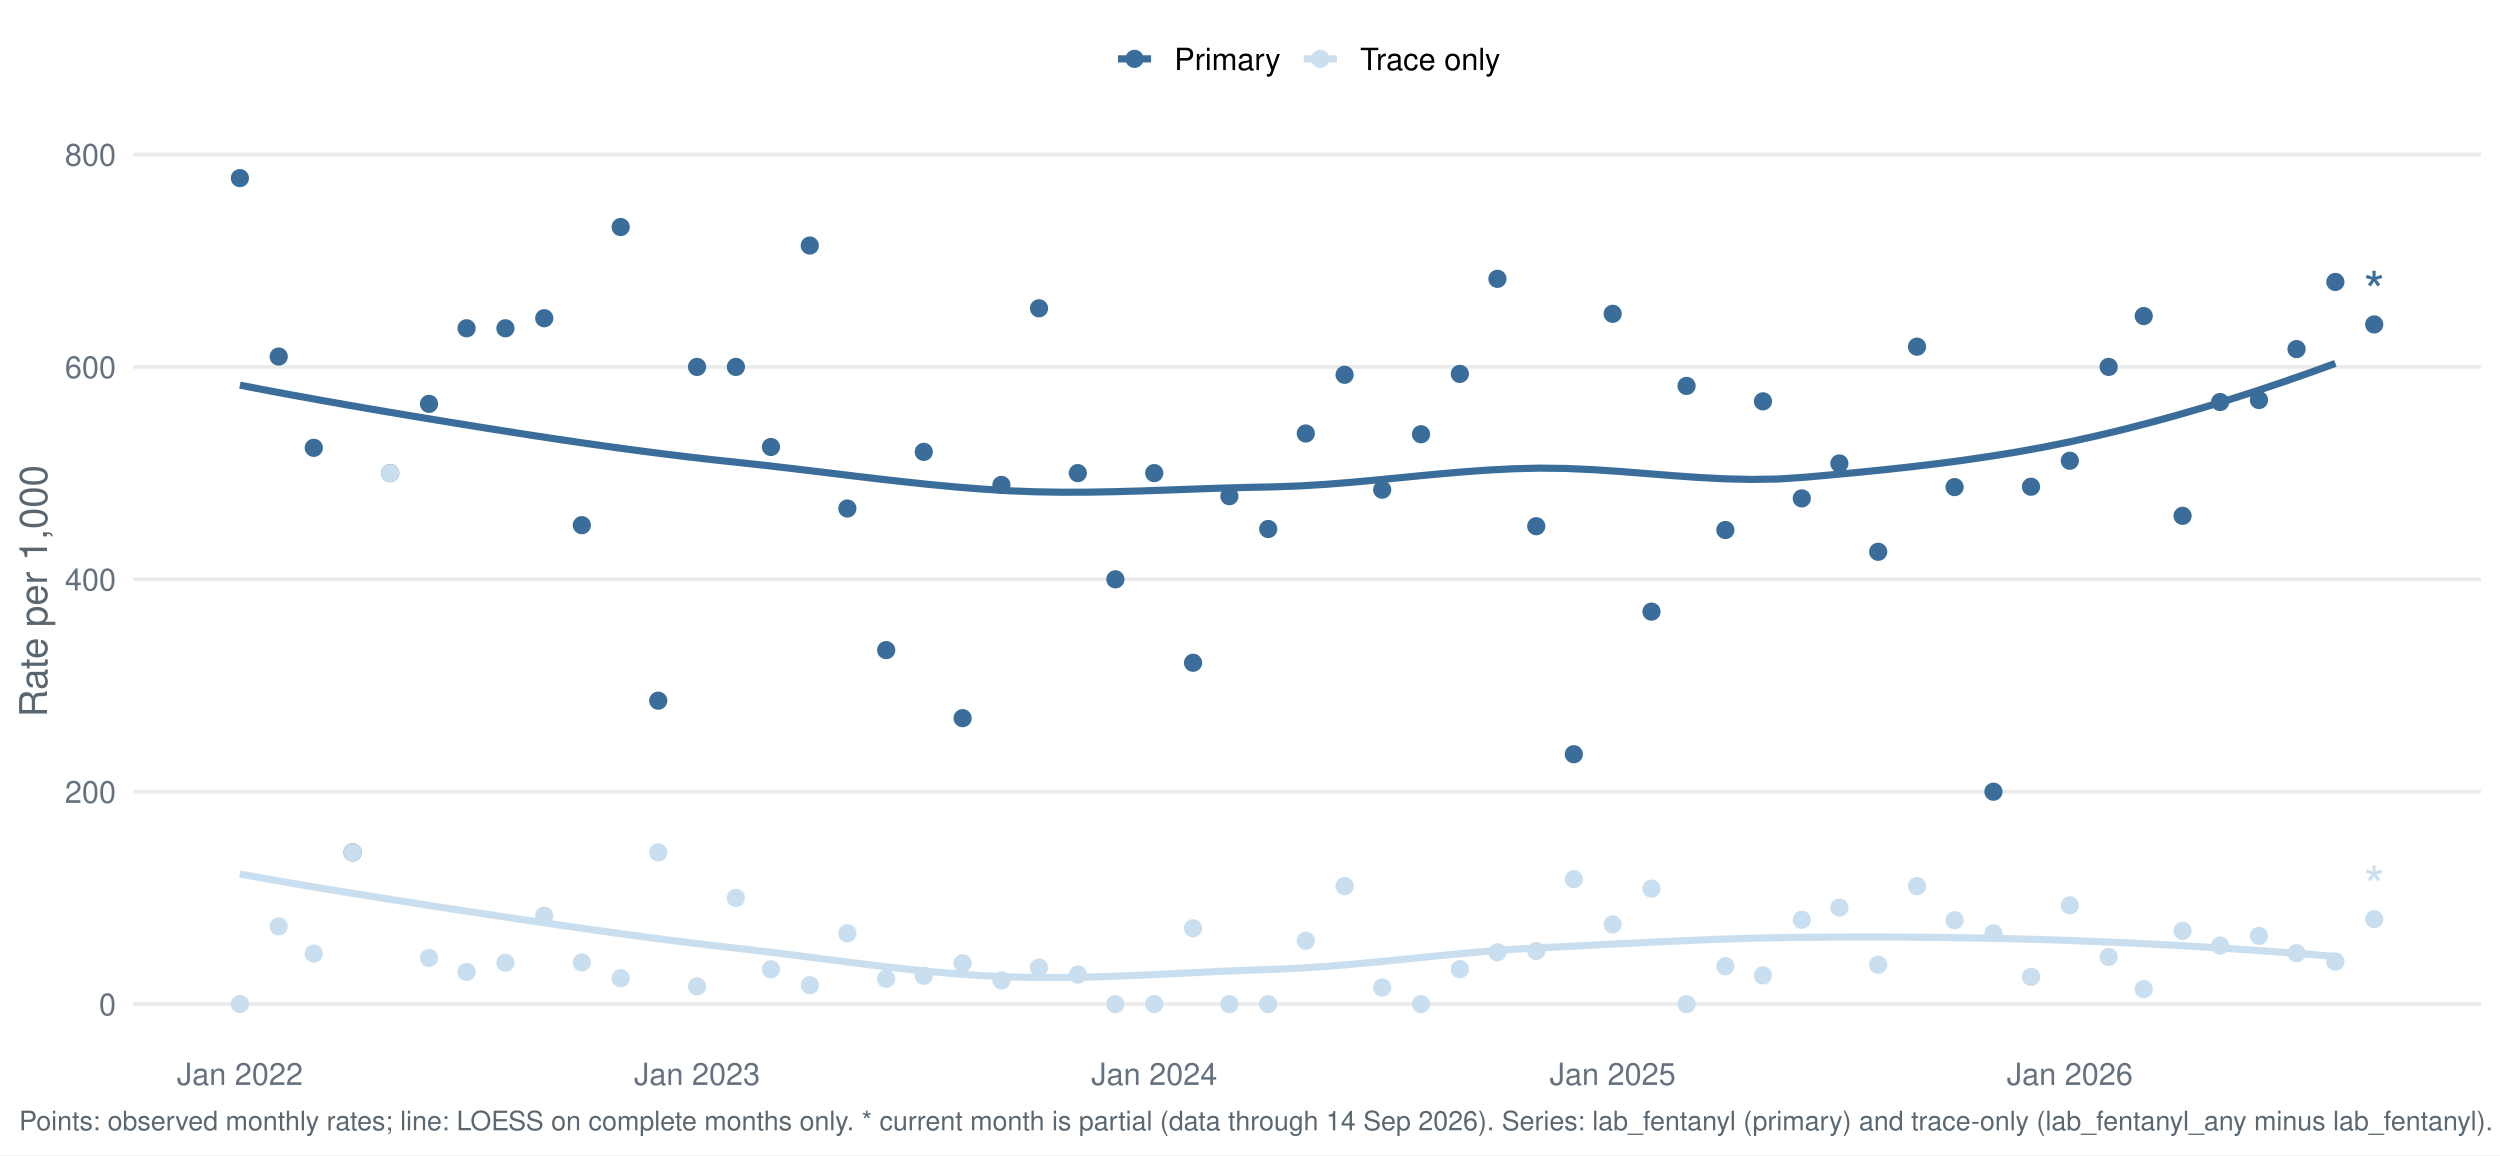
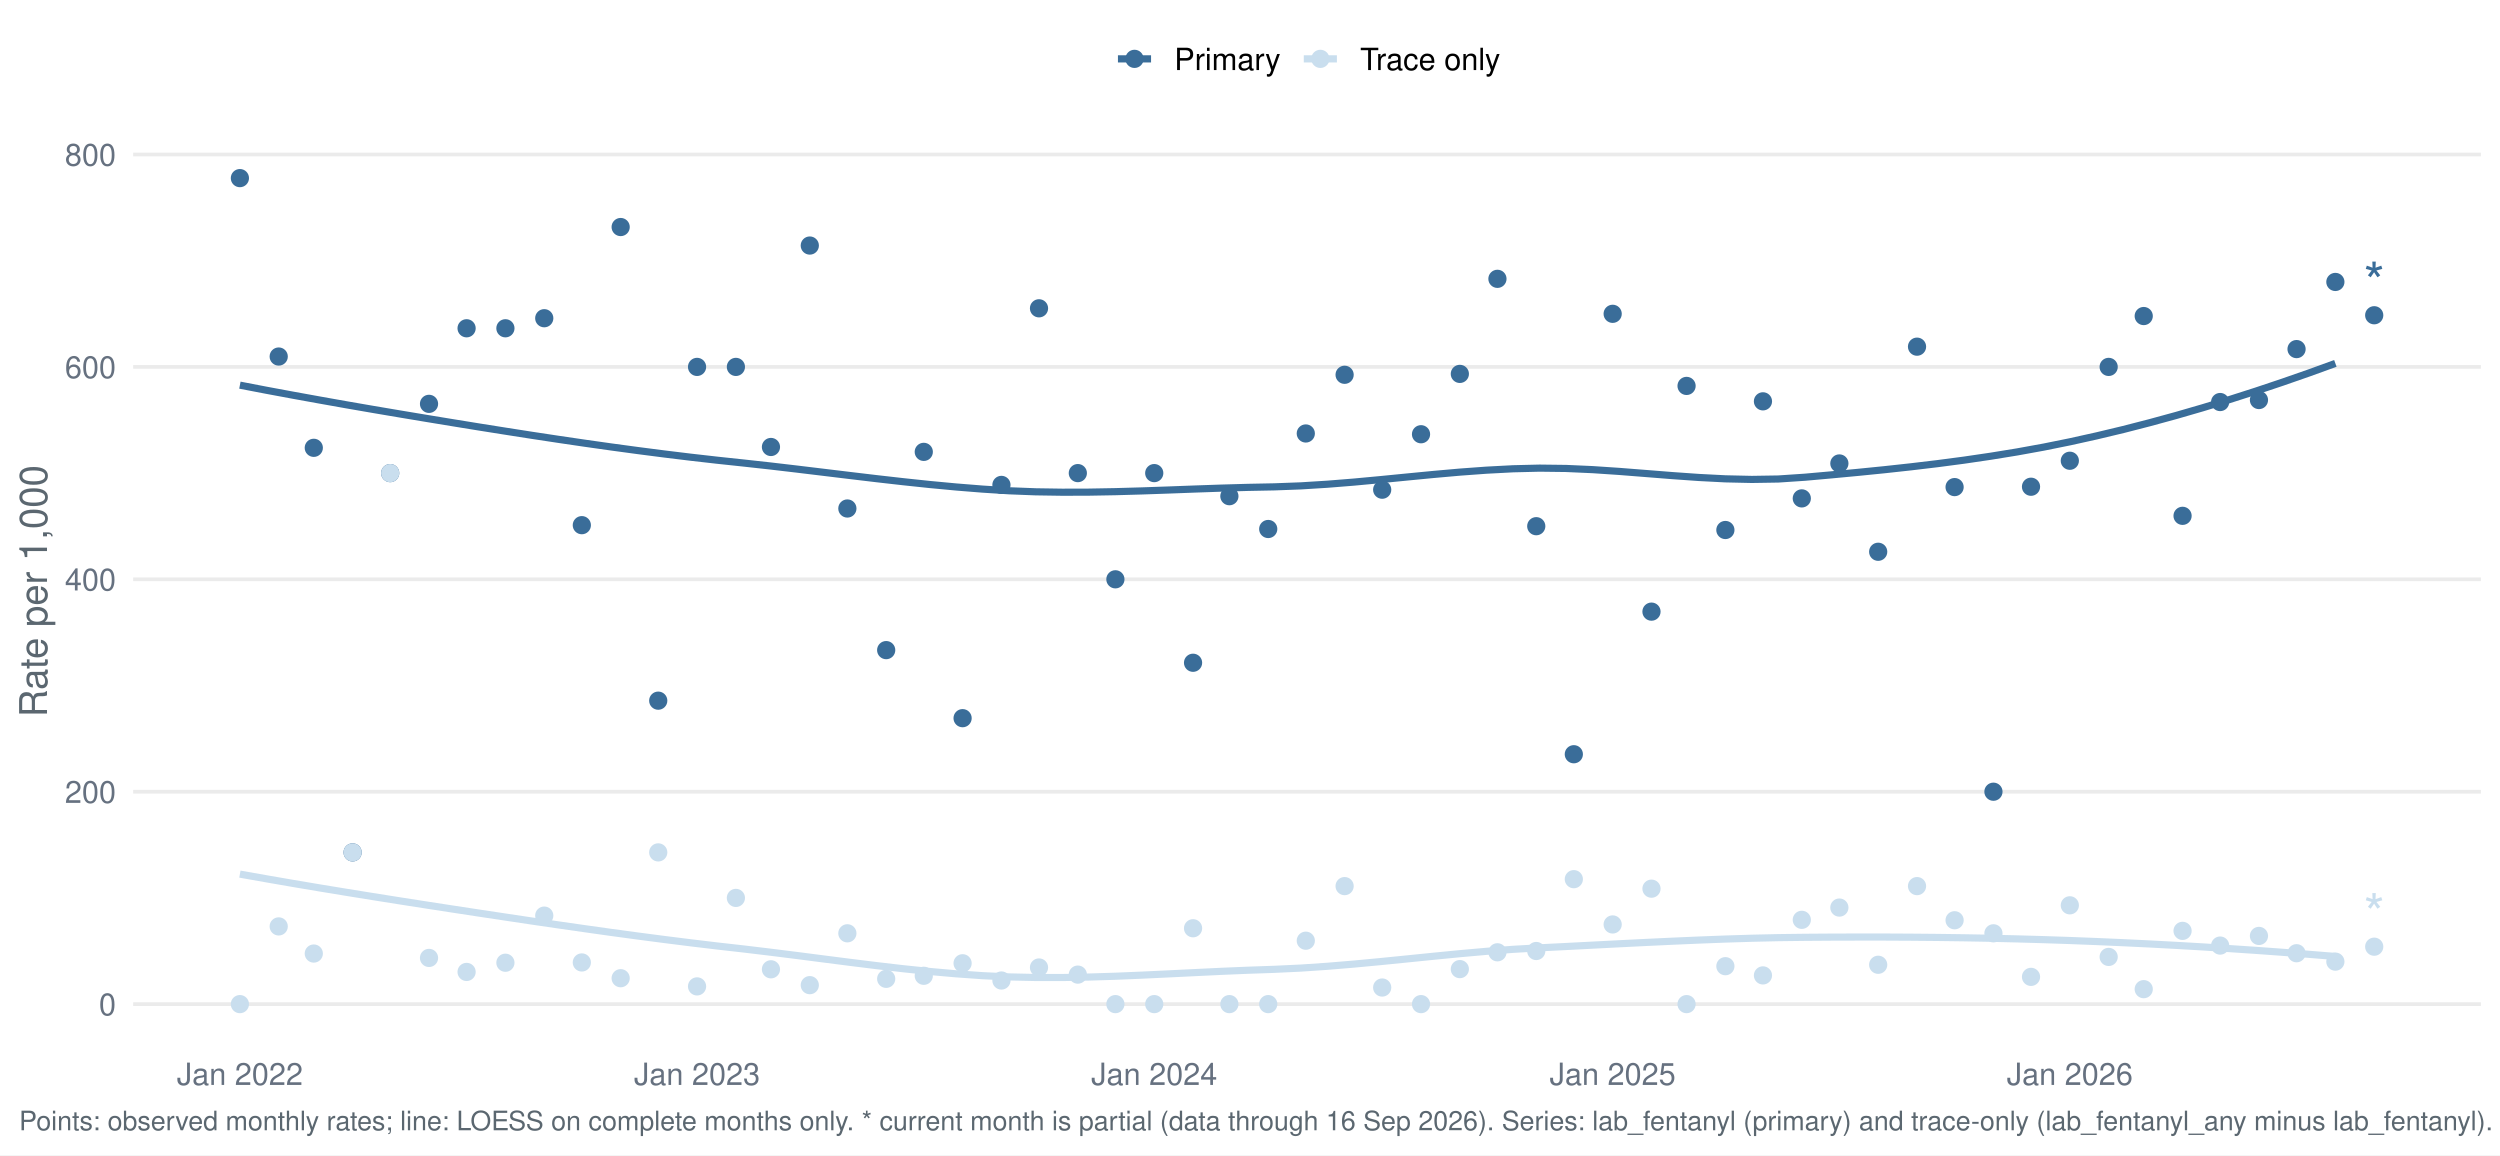
<svg xmlns="http://www.w3.org/2000/svg" width="1044.00pt" height="482.40pt" viewBox="0 0 1044.00 482.40">
  <g class="svglite">
    <defs>
      <style type="text/css">
    .svglite line, .svglite polyline, .svglite polygon, .svglite path, .svglite rect, .svglite circle {
      fill: none;
      stroke: #000000;
      stroke-linecap: round;
      stroke-linejoin: round;
      stroke-miterlimit: 10.00;
    }
    .svglite text {
      white-space: pre;
    }
    .svglite g.glyphgroup path {
      fill: inherit;
      stroke: none;
    }
  </style>
    </defs>
    <rect width="100%" height="100%" style="stroke: none; fill: #FFFFFF;" />
    <defs>
      <clipPath id="cpMC4wMHwxMDQ0LjAwfDAuMDB8NDgyLjQw">
        <rect x="0.00" y="0.00" width="1044.00" height="482.40" />
      </clipPath>
    </defs>
    <g clip-path="url(#cpMC4wMHwxMDQ0LjAwfDAuMDB8NDgyLjQw)">
      <rect x="-0" y="0.00" width="1044.00" height="482.40" style="stroke-width: 1.55; stroke: none; fill: #FFFFFF;" />
    </g>
    <defs>
      <clipPath id="cpNTUuNjF8MTAzNi4wM3w1Ny4xM3w0MzYuNTY=">
        <rect x="55.61" y="57.13" width="980.42" height="379.43" />
      </clipPath>
    </defs>
    <g clip-path="url(#cpNTUuNjF8MTAzNi4wM3w1Ny4xM3w0MzYuNTY=)">
      <polyline points="55.61,419.32 1036.03,419.32 " style="stroke-width: 1.55; stroke: #EBEBEB; stroke-linecap: butt;" />
      <polyline points="55.61,330.62 1036.03,330.62 " style="stroke-width: 1.55; stroke: #EBEBEB; stroke-linecap: butt;" />
      <polyline points="55.61,241.92 1036.03,241.92 " style="stroke-width: 1.55; stroke: #EBEBEB; stroke-linecap: butt;" />
      <polyline points="55.61,153.22 1036.03,153.22 " style="stroke-width: 1.55; stroke: #EBEBEB; stroke-linecap: butt;" />
      <polyline points="55.61,64.52 1036.03,64.52 " style="stroke-width: 1.55; stroke: #EBEBEB; stroke-linecap: butt;" />
      <polyline points="100.18,160.84 111.25,162.97 122.33,165.03 133.41,167.04 144.48,169.01 155.56,170.93 166.64,172.81 177.72,174.66 188.79,176.48 199.87,178.28 210.95,180.04 222.02,181.77 233.10,183.45 244.18,185.08 255.25,186.65 266.33,188.15 277.41,189.58 288.48,190.93 299.56,192.19 310.64,193.37 321.71,194.59 332.79,195.89 343.87,197.23 354.95,198.57 366.02,199.89 377.10,201.15 388.18,202.32 399.25,203.36 410.33,204.25 421.41,204.95 432.48,205.38 443.56,205.55 454.64,205.52 465.71,205.32 476.79,205.01 487.87,204.63 498.94,204.22 510.02,203.84 521.10,203.53 532.18,203.31 543.25,202.90 554.33,202.21 565.41,201.32 576.48,200.29 587.56,199.20 598.64,198.13 609.71,197.15 620.79,196.34 631.87,195.76 642.94,195.49 654.02,195.63 665.10,196.12 676.17,196.86 687.25,197.73 698.33,198.61 709.41,199.39 720.48,199.96 731.56,200.21 742.64,200.03 753.71,199.29 764.79,198.30 775.87,197.26 786.94,196.15 798.02,194.94 809.10,193.62 820.17,192.16 831.25,190.53 842.33,188.73 853.40,186.72 864.48,184.48 875.56,182.02 886.64,179.37 897.71,176.52 908.79,173.49 919.87,170.28 930.94,166.89 942.02,163.34 953.10,159.63 964.17,155.77 975.25,151.75 " style="stroke-width: 2.99; stroke: #3A6D99; stroke-linecap: butt;" />
      <polyline points="100.18,365.03 111.25,366.99 122.33,368.91 133.41,370.78 144.48,372.60 155.56,374.39 166.64,376.15 177.72,377.88 188.79,379.59 199.87,381.28 210.95,382.95 222.02,384.61 233.10,386.23 244.18,387.82 255.25,389.38 266.33,390.88 277.41,392.33 288.48,393.72 299.56,395.05 310.64,396.30 321.71,397.63 332.79,399.02 343.87,400.45 354.95,401.87 366.02,403.24 377.10,404.53 388.18,405.68 399.25,406.66 410.33,407.44 421.41,407.96 432.48,408.20 443.56,408.21 454.64,408.02 465.71,407.68 476.79,407.22 487.87,406.70 498.94,406.16 510.02,405.63 521.10,405.17 532.18,404.79 543.25,404.27 554.33,403.52 565.41,402.60 576.48,401.56 587.56,400.45 598.64,399.33 609.71,398.25 620.79,397.27 631.87,396.44 642.94,395.81 654.02,395.26 665.10,394.69 676.17,394.12 687.25,393.57 698.33,393.05 709.41,392.57 720.48,392.15 731.56,391.81 742.64,391.56 753.71,391.42 764.79,391.34 775.87,391.31 786.94,391.31 798.02,391.37 809.10,391.47 820.17,391.62 831.25,391.82 842.33,392.08 853.40,392.39 864.48,392.76 875.56,393.19 886.64,393.67 897.71,394.20 908.79,394.79 919.87,395.43 930.94,396.13 942.02,396.87 953.10,397.67 964.17,398.52 975.25,399.41 " style="stroke-width: 2.99; stroke: #C9DEEE; stroke-linecap: butt;" />
      <circle cx="100.18" cy="74.38" r="3.29" style="stroke-width: 1.03; stroke: #3A6D99; fill: #3A6D99;" />
      <circle cx="100.18" cy="419.32" r="3.29" style="stroke-width: 1.03; stroke: #C9DEEE; fill: #C9DEEE;" />
      <circle cx="116.39" cy="148.89" r="3.29" style="stroke-width: 1.03; stroke: #3A6D99; fill: #3A6D99;" />
      <circle cx="116.39" cy="386.87" r="3.29" style="stroke-width: 1.03; stroke: #C9DEEE; fill: #C9DEEE;" />
      <circle cx="131.04" cy="187.01" r="3.29" style="stroke-width: 1.03; stroke: #3A6D99; fill: #3A6D99;" />
      <circle cx="131.04" cy="398.20" r="3.29" style="stroke-width: 1.03; stroke: #C9DEEE; fill: #C9DEEE;" />
      <circle cx="147.25" cy="355.96" r="3.29" style="stroke-width: 1.03; stroke: #3A6D99; fill: #3A6D99;" />
      <circle cx="147.25" cy="355.96" r="3.29" style="stroke-width: 1.03; stroke: #C9DEEE; fill: #C9DEEE;" />
      <circle cx="162.94" cy="197.57" r="3.29" style="stroke-width: 1.03; stroke: #3A6D99; fill: #3A6D99;" />
      <circle cx="162.94" cy="197.57" r="3.29" style="stroke-width: 1.03; stroke: #C9DEEE; fill: #C9DEEE;" />
      <circle cx="179.16" cy="168.65" r="3.29" style="stroke-width: 1.03; stroke: #3A6D99; fill: #3A6D99;" />
      <circle cx="179.16" cy="400.03" r="3.29" style="stroke-width: 1.03; stroke: #C9DEEE; fill: #C9DEEE;" />
      <circle cx="194.85" cy="137.09" r="3.29" style="stroke-width: 1.03; stroke: #3A6D99; fill: #3A6D99;" />
      <circle cx="194.85" cy="405.88" r="3.29" style="stroke-width: 1.03; stroke: #C9DEEE; fill: #C9DEEE;" />
      <circle cx="211.06" cy="137.09" r="3.29" style="stroke-width: 1.03; stroke: #3A6D99; fill: #3A6D99;" />
      <circle cx="211.06" cy="402.04" r="3.29" style="stroke-width: 1.03; stroke: #C9DEEE; fill: #C9DEEE;" />
      <circle cx="227.28" cy="132.89" r="3.29" style="stroke-width: 1.03; stroke: #3A6D99; fill: #3A6D99;" />
      <circle cx="227.28" cy="382.36" r="3.29" style="stroke-width: 1.03; stroke: #C9DEEE; fill: #C9DEEE;" />
      <circle cx="242.97" cy="219.31" r="3.29" style="stroke-width: 1.03; stroke: #3A6D99; fill: #3A6D99;" />
      <circle cx="242.97" cy="401.92" r="3.29" style="stroke-width: 1.03; stroke: #C9DEEE; fill: #C9DEEE;" />
      <circle cx="259.19" cy="94.81" r="3.29" style="stroke-width: 1.03; stroke: #3A6D99; fill: #3A6D99;" />
      <circle cx="259.19" cy="408.50" r="3.29" style="stroke-width: 1.03; stroke: #C9DEEE; fill: #C9DEEE;" />
      <circle cx="274.88" cy="292.60" r="3.29" style="stroke-width: 1.03; stroke: #3A6D99; fill: #3A6D99;" />
      <circle cx="274.88" cy="355.96" r="3.29" style="stroke-width: 1.03; stroke: #C9DEEE; fill: #C9DEEE;" />
      <circle cx="291.09" cy="153.22" r="3.29" style="stroke-width: 1.03; stroke: #3A6D99; fill: #3A6D99;" />
      <circle cx="291.09" cy="411.92" r="3.29" style="stroke-width: 1.03; stroke: #C9DEEE; fill: #C9DEEE;" />
      <circle cx="307.31" cy="153.22" r="3.29" style="stroke-width: 1.03; stroke: #3A6D99; fill: #3A6D99;" />
      <circle cx="307.31" cy="374.97" r="3.29" style="stroke-width: 1.03; stroke: #C9DEEE; fill: #C9DEEE;" />
      <circle cx="321.95" cy="186.66" r="3.29" style="stroke-width: 1.03; stroke: #3A6D99; fill: #3A6D99;" />
      <circle cx="321.95" cy="404.78" r="3.29" style="stroke-width: 1.03; stroke: #C9DEEE; fill: #C9DEEE;" />
      <circle cx="338.17" cy="102.54" r="3.29" style="stroke-width: 1.03; stroke: #3A6D99; fill: #3A6D99;" />
      <circle cx="338.17" cy="411.40" r="3.29" style="stroke-width: 1.03; stroke: #C9DEEE; fill: #C9DEEE;" />
      <circle cx="353.86" cy="212.35" r="3.29" style="stroke-width: 1.03; stroke: #3A6D99; fill: #3A6D99;" />
      <circle cx="353.86" cy="389.75" r="3.29" style="stroke-width: 1.03; stroke: #C9DEEE; fill: #C9DEEE;" />
      <circle cx="370.07" cy="271.49" r="3.29" style="stroke-width: 1.03; stroke: #3A6D99; fill: #3A6D99;" />
      <circle cx="370.07" cy="408.76" r="3.29" style="stroke-width: 1.03; stroke: #C9DEEE; fill: #C9DEEE;" />
      <circle cx="385.77" cy="188.70" r="3.29" style="stroke-width: 1.03; stroke: #3A6D99; fill: #3A6D99;" />
      <circle cx="385.77" cy="407.49" r="3.29" style="stroke-width: 1.03; stroke: #C9DEEE; fill: #C9DEEE;" />
      <circle cx="401.98" cy="299.91" r="3.29" style="stroke-width: 1.03; stroke: #3A6D99; fill: #3A6D99;" />
      <circle cx="401.98" cy="402.26" r="3.29" style="stroke-width: 1.03; stroke: #C9DEEE; fill: #C9DEEE;" />
      <circle cx="418.20" cy="202.50" r="3.29" style="stroke-width: 1.03; stroke: #3A6D99; fill: #3A6D99;" />
      <circle cx="418.20" cy="409.46" r="3.29" style="stroke-width: 1.03; stroke: #C9DEEE; fill: #C9DEEE;" />
      <circle cx="433.89" cy="128.75" r="3.29" style="stroke-width: 1.03; stroke: #3A6D99; fill: #3A6D99;" />
      <circle cx="433.89" cy="404.02" r="3.29" style="stroke-width: 1.03; stroke: #C9DEEE; fill: #C9DEEE;" />
      <circle cx="450.10" cy="197.57" r="3.29" style="stroke-width: 1.03; stroke: #3A6D99; fill: #3A6D99;" />
      <circle cx="450.10" cy="407.00" r="3.29" style="stroke-width: 1.03; stroke: #C9DEEE; fill: #C9DEEE;" />
      <circle cx="465.79" cy="241.92" r="3.29" style="stroke-width: 1.03; stroke: #3A6D99; fill: #3A6D99;" />
      <circle cx="465.79" cy="419.32" r="3.29" style="stroke-width: 1.03; stroke: #C9DEEE; fill: #C9DEEE;" />
      <circle cx="482.01" cy="197.57" r="3.29" style="stroke-width: 1.03; stroke: #3A6D99; fill: #3A6D99;" />
      <circle cx="482.01" cy="419.32" r="3.29" style="stroke-width: 1.03; stroke: #C9DEEE; fill: #C9DEEE;" />
      <circle cx="498.22" cy="276.77" r="3.29" style="stroke-width: 1.03; stroke: #3A6D99; fill: #3A6D99;" />
      <circle cx="498.22" cy="387.64" r="3.29" style="stroke-width: 1.03; stroke: #C9DEEE; fill: #C9DEEE;" />
      <circle cx="513.39" cy="207.21" r="3.29" style="stroke-width: 1.03; stroke: #3A6D99; fill: #3A6D99;" />
      <circle cx="513.39" cy="419.32" r="3.29" style="stroke-width: 1.03; stroke: #C9DEEE; fill: #C9DEEE;" />
      <circle cx="529.61" cy="220.91" r="3.29" style="stroke-width: 1.03; stroke: #3A6D99; fill: #3A6D99;" />
      <circle cx="529.61" cy="419.32" r="3.29" style="stroke-width: 1.03; stroke: #C9DEEE; fill: #C9DEEE;" />
      <circle cx="545.30" cy="181.02" r="3.29" style="stroke-width: 1.03; stroke: #3A6D99; fill: #3A6D99;" />
      <circle cx="545.30" cy="392.84" r="3.29" style="stroke-width: 1.03; stroke: #C9DEEE; fill: #C9DEEE;" />
      <circle cx="561.51" cy="156.51" r="3.29" style="stroke-width: 1.03; stroke: #3A6D99; fill: #3A6D99;" />
      <circle cx="561.51" cy="370.04" r="3.29" style="stroke-width: 1.03; stroke: #C9DEEE; fill: #C9DEEE;" />
      <circle cx="577.20" cy="204.50" r="3.29" style="stroke-width: 1.03; stroke: #3A6D99; fill: #3A6D99;" />
      <circle cx="577.20" cy="412.39" r="3.29" style="stroke-width: 1.03; stroke: #C9DEEE; fill: #C9DEEE;" />
      <circle cx="593.42" cy="181.34" r="3.29" style="stroke-width: 1.03; stroke: #3A6D99; fill: #3A6D99;" />
      <circle cx="593.42" cy="419.32" r="3.29" style="stroke-width: 1.03; stroke: #C9DEEE; fill: #C9DEEE;" />
      <circle cx="609.63" cy="156.14" r="3.29" style="stroke-width: 1.03; stroke: #3A6D99; fill: #3A6D99;" />
      <circle cx="609.63" cy="404.70" r="3.29" style="stroke-width: 1.03; stroke: #C9DEEE; fill: #C9DEEE;" />
      <circle cx="625.33" cy="116.44" r="3.29" style="stroke-width: 1.03; stroke: #3A6D99; fill: #3A6D99;" />
      <circle cx="625.33" cy="397.68" r="3.29" style="stroke-width: 1.03; stroke: #C9DEEE; fill: #C9DEEE;" />
      <circle cx="641.54" cy="219.74" r="3.29" style="stroke-width: 1.03; stroke: #3A6D99; fill: #3A6D99;" />
      <circle cx="641.54" cy="397.14" r="3.29" style="stroke-width: 1.03; stroke: #C9DEEE; fill: #C9DEEE;" />
      <circle cx="657.23" cy="314.97" r="3.29" style="stroke-width: 1.03; stroke: #3A6D99; fill: #3A6D99;" />
      <circle cx="657.23" cy="367.14" r="3.29" style="stroke-width: 1.03; stroke: #C9DEEE; fill: #C9DEEE;" />
      <circle cx="673.45" cy="131.05" r="3.29" style="stroke-width: 1.03; stroke: #3A6D99; fill: #3A6D99;" />
      <circle cx="673.45" cy="386.05" r="3.29" style="stroke-width: 1.03; stroke: #C9DEEE; fill: #C9DEEE;" />
      <circle cx="689.66" cy="255.42" r="3.29" style="stroke-width: 1.03; stroke: #3A6D99; fill: #3A6D99;" />
      <circle cx="689.66" cy="371.11" r="3.29" style="stroke-width: 1.03; stroke: #C9DEEE; fill: #C9DEEE;" />
      <circle cx="704.31" cy="161.16" r="3.29" style="stroke-width: 1.03; stroke: #3A6D99; fill: #3A6D99;" />
      <circle cx="704.31" cy="419.32" r="3.29" style="stroke-width: 1.03; stroke: #C9DEEE; fill: #C9DEEE;" />
      <circle cx="720.52" cy="221.33" r="3.29" style="stroke-width: 1.03; stroke: #3A6D99; fill: #3A6D99;" />
      <circle cx="720.52" cy="403.48" r="3.29" style="stroke-width: 1.03; stroke: #C9DEEE; fill: #C9DEEE;" />
      <circle cx="736.21" cy="167.60" r="3.29" style="stroke-width: 1.03; stroke: #3A6D99; fill: #3A6D99;" />
      <circle cx="736.21" cy="407.33" r="3.29" style="stroke-width: 1.03; stroke: #C9DEEE; fill: #C9DEEE;" />
      <circle cx="752.43" cy="208.13" r="3.29" style="stroke-width: 1.03; stroke: #3A6D99; fill: #3A6D99;" />
      <circle cx="752.43" cy="384.12" r="3.29" style="stroke-width: 1.03; stroke: #C9DEEE; fill: #C9DEEE;" />
      <circle cx="768.12" cy="193.54" r="3.29" style="stroke-width: 1.03; stroke: #3A6D99; fill: #3A6D99;" />
      <circle cx="768.12" cy="379.00" r="3.29" style="stroke-width: 1.03; stroke: #C9DEEE; fill: #C9DEEE;" />
      <circle cx="784.33" cy="230.42" r="3.29" style="stroke-width: 1.03; stroke: #3A6D99; fill: #3A6D99;" />
      <circle cx="784.33" cy="402.89" r="3.29" style="stroke-width: 1.03; stroke: #C9DEEE; fill: #C9DEEE;" />
      <circle cx="800.55" cy="144.77" r="3.29" style="stroke-width: 1.03; stroke: #3A6D99; fill: #3A6D99;" />
      <circle cx="800.55" cy="370.04" r="3.29" style="stroke-width: 1.03; stroke: #C9DEEE; fill: #C9DEEE;" />
      <circle cx="816.24" cy="203.41" r="3.29" style="stroke-width: 1.03; stroke: #3A6D99; fill: #3A6D99;" />
      <circle cx="816.24" cy="384.30" r="3.29" style="stroke-width: 1.03; stroke: #C9DEEE; fill: #C9DEEE;" />
      <circle cx="832.46" cy="330.62" r="3.29" style="stroke-width: 1.03; stroke: #3A6D99; fill: #3A6D99;" />
      <circle cx="832.46" cy="389.75" r="3.29" style="stroke-width: 1.03; stroke: #C9DEEE; fill: #C9DEEE;" />
      <circle cx="848.15" cy="203.26" r="3.29" style="stroke-width: 1.03; stroke: #3A6D99; fill: #3A6D99;" />
      <circle cx="848.15" cy="407.94" r="3.29" style="stroke-width: 1.03; stroke: #C9DEEE; fill: #C9DEEE;" />
      <circle cx="864.36" cy="192.41" r="3.29" style="stroke-width: 1.03; stroke: #3A6D99; fill: #3A6D99;" />
      <circle cx="864.36" cy="378.06" r="3.29" style="stroke-width: 1.03; stroke: #C9DEEE; fill: #C9DEEE;" />
      <circle cx="880.58" cy="153.22" r="3.29" style="stroke-width: 1.03; stroke: #3A6D99; fill: #3A6D99;" />
      <circle cx="880.58" cy="399.61" r="3.29" style="stroke-width: 1.03; stroke: #C9DEEE; fill: #C9DEEE;" />
      <circle cx="895.22" cy="131.98" r="3.29" style="stroke-width: 1.03; stroke: #3A6D99; fill: #3A6D99;" />
      <circle cx="895.22" cy="413.07" r="3.29" style="stroke-width: 1.03; stroke: #C9DEEE; fill: #C9DEEE;" />
      <circle cx="911.44" cy="215.41" r="3.29" style="stroke-width: 1.03; stroke: #3A6D99; fill: #3A6D99;" />
      <circle cx="911.44" cy="388.73" r="3.29" style="stroke-width: 1.03; stroke: #C9DEEE; fill: #C9DEEE;" />
      <circle cx="927.13" cy="167.89" r="3.29" style="stroke-width: 1.03; stroke: #3A6D99; fill: #3A6D99;" />
      <circle cx="927.13" cy="394.87" r="3.29" style="stroke-width: 1.03; stroke: #C9DEEE; fill: #C9DEEE;" />
      <circle cx="943.34" cy="167.05" r="3.29" style="stroke-width: 1.03; stroke: #3A6D99; fill: #3A6D99;" />
      <circle cx="943.34" cy="390.84" r="3.29" style="stroke-width: 1.03; stroke: #C9DEEE; fill: #C9DEEE;" />
      <circle cx="959.04" cy="145.78" r="3.29" style="stroke-width: 1.03; stroke: #3A6D99; fill: #3A6D99;" />
      <circle cx="959.04" cy="398.07" r="3.29" style="stroke-width: 1.03; stroke: #C9DEEE; fill: #C9DEEE;" />
      <circle cx="975.25" cy="117.74" r="3.29" style="stroke-width: 1.03; stroke: #3A6D99; fill: #3A6D99;" />
      <circle cx="975.25" cy="401.58" r="3.29" style="stroke-width: 1.03; stroke: #C9DEEE; fill: #C9DEEE;" />
-       <circle cx="991.47" cy="135.48" r="3.29" style="stroke-width: 1.03; stroke: #3A6D99; fill: #3A6D99;" />
-       <circle cx="991.47" cy="383.84" r="3.29" style="stroke-width: 1.03; stroke: #C9DEEE; fill: #C9DEEE;" />
-       <text x="991.47" y="129.67" text-anchor="middle" style="font-size: 22.76px;fill: #3A6D99; font-family: &quot;Nimbus Sans&quot;;" textLength="8.84px" lengthAdjust="spacingAndGlyphs">*</text>
-       <text x="991.47" y="378.03" text-anchor="middle" style="font-size: 22.76px;fill: #C9DEEE; font-family: &quot;Nimbus Sans&quot;;" textLength="8.84px" lengthAdjust="spacingAndGlyphs">*</text>
+       <circle cx="991.47" cy="131.65" r="3.29" style="stroke-width: 1.03; stroke: #3A6D99; fill: #3A6D99;" />
+       <circle cx="991.47" cy="395.34" r="3.29" style="stroke-width: 1.03; stroke: #C9DEEE; fill: #C9DEEE;" />
+       <text x="991.47" y="125.84" text-anchor="middle" style="font-size: 22.76px;fill: #3A6D99; font-family: &quot;Nimbus Sans&quot;;" textLength="8.84px" lengthAdjust="spacingAndGlyphs">*</text>
+       <text x="991.47" y="389.54" text-anchor="middle" style="font-size: 22.76px;fill: #C9DEEE; font-family: &quot;Nimbus Sans&quot;;" textLength="8.84px" lengthAdjust="spacingAndGlyphs">*</text>
    </g>
    <g clip-path="url(#cpMC4wMHwxMDQ0LjAwfDAuMDB8NDgyLjQw)">
      <text x="48.44" y="423.98" text-anchor="end" style="font-size: 12.80px;fill: #667180; font-family: &quot;Nimbus Sans&quot;;" textLength="7.11px" lengthAdjust="spacingAndGlyphs">0</text>
      <text x="48.44" y="335.28" text-anchor="end" style="font-size: 12.80px;fill: #667180; font-family: &quot;Nimbus Sans&quot;;" textLength="21.33px" lengthAdjust="spacingAndGlyphs">200</text>
      <text x="48.44" y="246.58" text-anchor="end" style="font-size: 12.80px;fill: #667180; font-family: &quot;Nimbus Sans&quot;;" textLength="21.33px" lengthAdjust="spacingAndGlyphs">400</text>
      <text x="48.44" y="157.89" text-anchor="end" style="font-size: 12.80px;fill: #667180; font-family: &quot;Nimbus Sans&quot;;" textLength="21.33px" lengthAdjust="spacingAndGlyphs">600</text>
      <text x="48.44" y="69.19" text-anchor="end" style="font-size: 12.80px;fill: #667180; font-family: &quot;Nimbus Sans&quot;;" textLength="21.33px" lengthAdjust="spacingAndGlyphs">800</text>
      <text x="100.18" y="453.07" text-anchor="middle" style="font-size: 12.80px;fill: #667180; font-family: &quot;Nimbus Sans&quot;;" textLength="52.62px" lengthAdjust="spacingAndGlyphs">Jan 2022</text>
      <text x="291.09" y="453.07" text-anchor="middle" style="font-size: 12.80px;fill: #667180; font-family: &quot;Nimbus Sans&quot;;" textLength="52.62px" lengthAdjust="spacingAndGlyphs">Jan 2023</text>
      <text x="482.01" y="453.07" text-anchor="middle" style="font-size: 12.80px;fill: #667180; font-family: &quot;Nimbus Sans&quot;;" textLength="52.62px" lengthAdjust="spacingAndGlyphs">Jan 2024</text>
      <text x="673.45" y="453.07" text-anchor="middle" style="font-size: 12.80px;fill: #667180; font-family: &quot;Nimbus Sans&quot;;" textLength="52.62px" lengthAdjust="spacingAndGlyphs">Jan 2025</text>
      <text x="864.36" y="453.07" text-anchor="middle" style="font-size: 12.80px;fill: #667180; font-family: &quot;Nimbus Sans&quot;;" textLength="52.62px" lengthAdjust="spacingAndGlyphs">Jan 2026</text>
      <text transform="translate(19.63,246.85) rotate(-90)" text-anchor="middle" style="font-size: 16.00px;fill: #5B6770; font-family: &quot;Nimbus Sans&quot;;" textLength="105.22px" lengthAdjust="spacingAndGlyphs">Rate per 1,000</text>
      <line x1="466.85" y1="24.58" x2="480.68" y2="24.58" style="stroke-width: 2.99; stroke: #3A6D99; stroke-linecap: butt;" />
      <circle cx="473.77" cy="24.58" r="3.29" style="stroke-width: 1.03; stroke: #3A6D99; fill: #3A6D99;" />
      <line x1="544.46" y1="24.58" x2="558.29" y2="24.58" style="stroke-width: 2.99; stroke: #C9DEEE; stroke-linecap: butt;" />
      <circle cx="551.38" cy="24.58" r="3.29" style="stroke-width: 1.03; stroke: #C9DEEE; fill: #C9DEEE;" />
      <text x="490.38" y="29.25" style="font-size: 12.80px; font-family: &quot;Nimbus Sans&quot;;" textLength="44.39px" lengthAdjust="spacingAndGlyphs">Primary</text>
      <text x="567.99" y="29.25" style="font-size: 12.80px; font-family: &quot;Nimbus Sans&quot;;" textLength="58.53px" lengthAdjust="spacingAndGlyphs">Trace only</text>
-       <text x="7.97" y="471.99" style="font-size: 11.20px;fill: #5B6770; font-family: &quot;Nimbus Sans&quot;;" textLength="1031.72px" lengthAdjust="spacingAndGlyphs">Points: observed monthly rates; line: LOESS on complete months only. * current month is partial (data through 14 Sep 2026). Series: lab_fentanyl (primary) and trace-only (lab_fentanyl_any minus lab_fentanyl).</text>
+       <text x="7.97" y="471.99" style="font-size: 11.20px;fill: #5B6770; font-family: &quot;Nimbus Sans&quot;;" textLength="1031.72px" lengthAdjust="spacingAndGlyphs">Points: observed monthly rates; line: LOESS on complete months only. * current month is partial (data through 16 Sep 2026). Series: lab_fentanyl (primary) and trace-only (lab_fentanyl_any minus lab_fentanyl).</text>
    </g>
  </g>
</svg>
